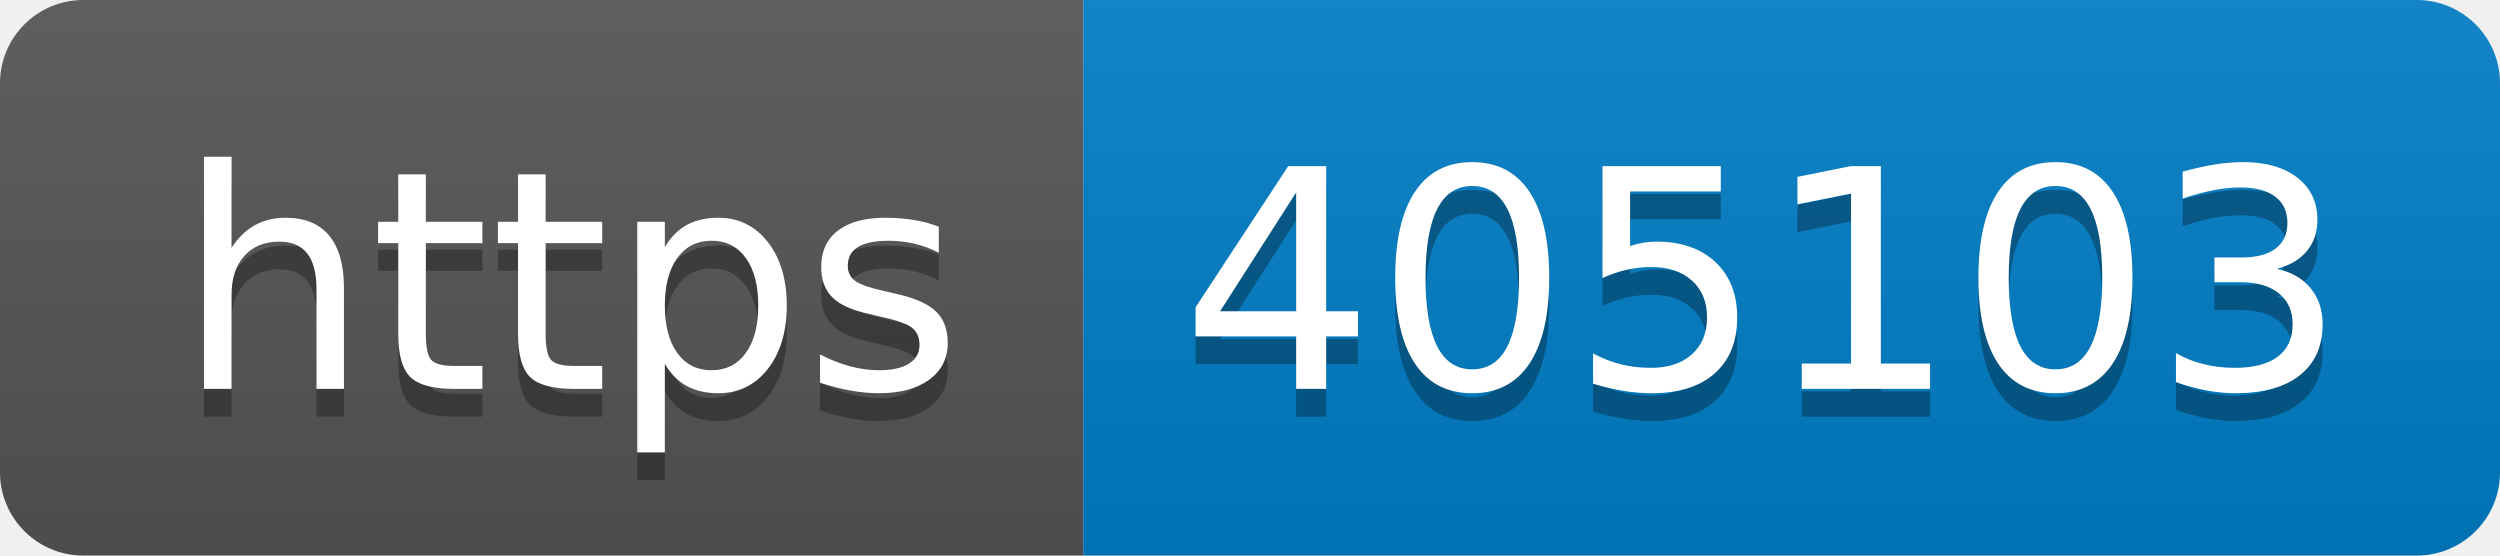
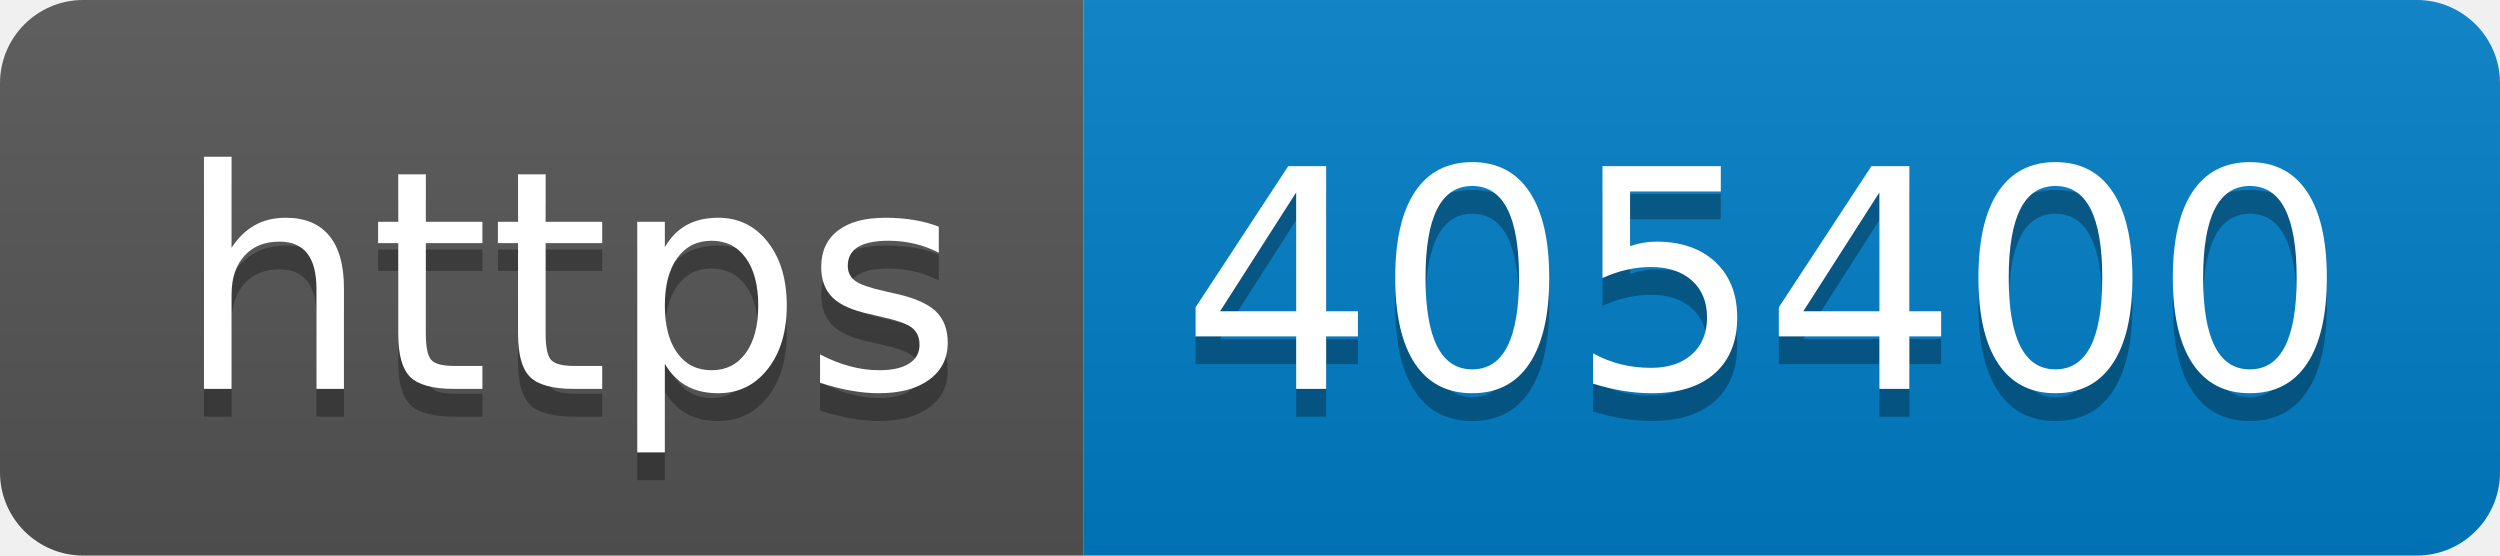
- <svg xmlns="http://www.w3.org/2000/svg" width="90" height="20" role="img" aria-label="https: 405103">
+ <svg xmlns="http://www.w3.org/2000/svg" width="90" height="20" role="img" aria-label="https: 405400">
  <linearGradient id="s" x2="0" y2="100%">
    <stop offset="0" stop-color="#bbb" stop-opacity=".1" />
    <stop offset="1" stop-opacity=".1" />
  </linearGradient>
  <clipPath id="r">
    <rect width="90" height="20" rx="3" fill="#fff" />
  </clipPath>
  <g clip-path="url(#r)">
    <rect width="39" height="20" fill="#555" />
    <rect x="39" width="51" height="20" fill="#007ec6" />
    <rect width="90" height="20" fill="url(#s)" />
  </g>
  <g fill="#fff" text-anchor="middle" font-family="Verdana,Geneva,DejaVu Sans,sans-serif" text-rendering="geometricPrecision" font-size="110">
    <text aria-hidden="true" x="205" y="150" fill="#010101" fill-opacity=".3" transform="scale(.1)" textLength="290">https</text>
    <text x="205" y="140" transform="scale(.1)" fill="#fff" textLength="290">https</text>
-     <text aria-hidden="true" x="635" y="150" fill="#010101" fill-opacity=".3" transform="scale(.1)" textLength="410">405103</text>
-     <text x="635" y="140" transform="scale(.1)" fill="#fff" textLength="410">405103</text>
+     <text aria-hidden="true" x="635" y="150" fill="#010101" fill-opacity=".3" transform="scale(.1)" textLength="410">405400</text>
+     <text x="635" y="140" transform="scale(.1)" fill="#fff" textLength="410">405400</text>
  </g>
</svg>
